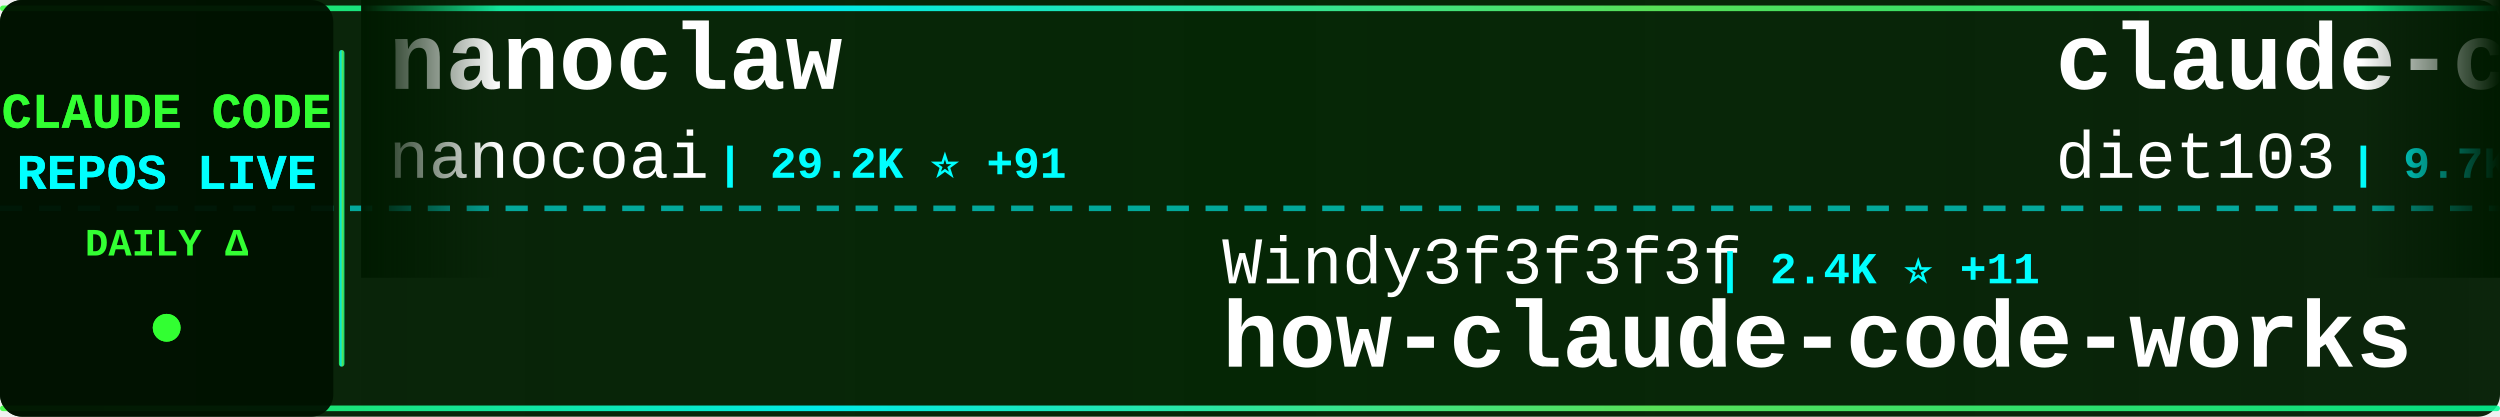
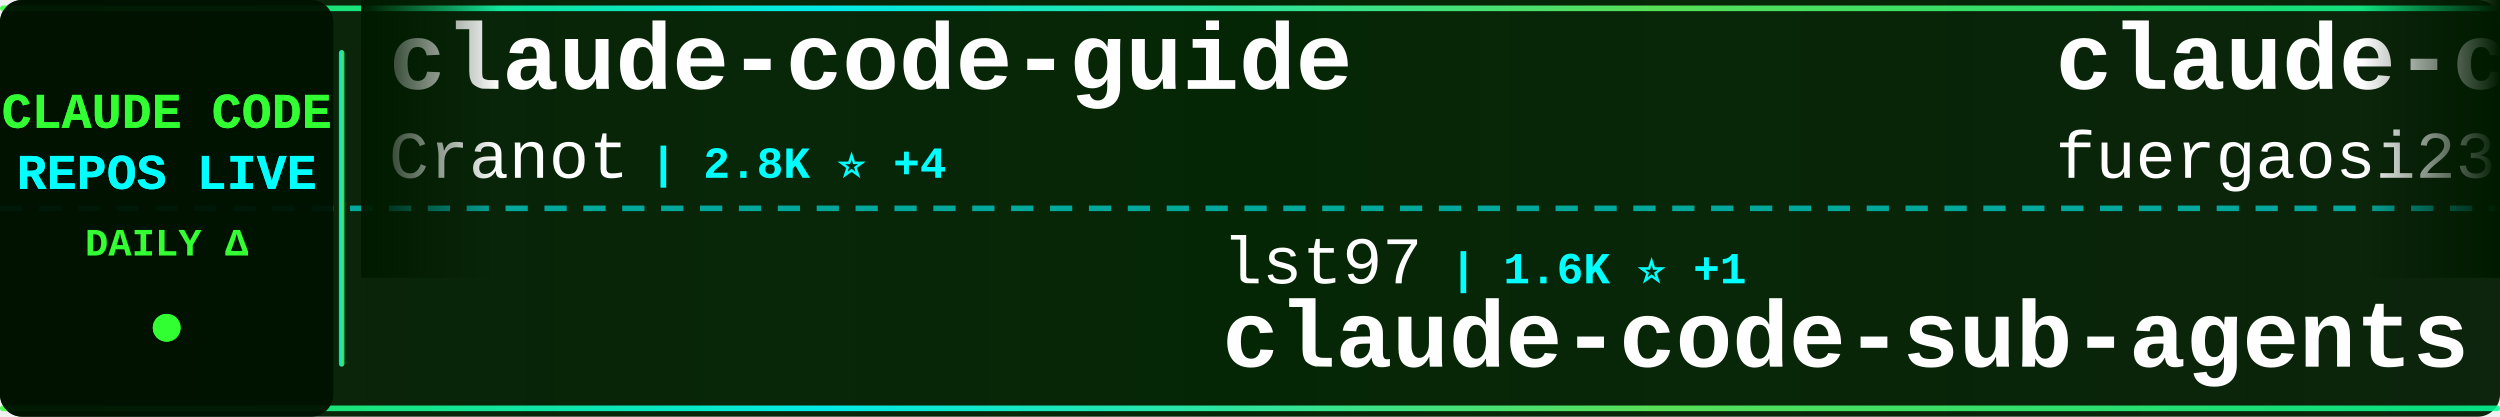
<svg xmlns="http://www.w3.org/2000/svg" width="900" height="150">
  <defs>
    <linearGradient id="tickerBg" x1="0%" y1="0%" x2="100%" y2="0%">
      <stop offset="0%" style="stop-color:#001a00;stop-opacity:0.95" />
      <stop offset="50%" style="stop-color:#002200;stop-opacity:0.98" />
      <stop offset="100%" style="stop-color:#001a00;stop-opacity:0.95" />
    </linearGradient>
    <linearGradient id="borderGrad" x1="0%" y1="0%" x2="100%" y2="0%">
      <stop offset="0%" style="stop-color:#33ff33;stop-opacity:0.85">
        <animate attributeName="stop-opacity" values="0.85;1;0.85" dur="2s" repeatCount="indefinite" />
      </stop>
      <stop offset="33%" style="stop-color:#00ffff;stop-opacity:0.9">
        <animate attributeName="stop-opacity" values="0.9;1;0.9" dur="2.2s" repeatCount="indefinite" />
      </stop>
      <stop offset="66%" style="stop-color:#66ff66;stop-opacity:0.85">
        <animate attributeName="stop-opacity" values="0.85;1;0.85" dur="1.8s" repeatCount="indefinite" />
      </stop>
      <stop offset="100%" style="stop-color:#00ff99;stop-opacity:0.85">
        <animate attributeName="stop-opacity" values="0.85;1;0.85" dur="2s" repeatCount="indefinite" />
      </stop>
    </linearGradient>
    <filter id="textGlow">
      <feGaussianBlur stdDeviation="0.1" result="coloredBlur" />
      <feMerge>
        <feMergeNode in="coloredBlur" />
        <feMergeNode in="SourceGraphic" />
      </feMerge>
    </filter>
    <filter id="metricGlow">
      <feGaussianBlur stdDeviation="0.2" result="coloredBlur" />
      <feMerge>
        <feMergeNode in="coloredBlur" />
        <feMergeNode in="SourceGraphic" />
      </feMerge>
    </filter>
    <linearGradient id="leftFade" x1="0%" y1="0%" x2="100%" y2="0%">
      <stop offset="0%" style="stop-color:#001a00;stop-opacity:1" />
      <stop offset="100%" style="stop-color:#001a00;stop-opacity:0" />
    </linearGradient>
    <linearGradient id="rightFade" x1="0%" y1="0%" x2="100%" y2="0%">
      <stop offset="0%" style="stop-color:#001a00;stop-opacity:0" />
      <stop offset="100%" style="stop-color:#001a00;stop-opacity:1" />
    </linearGradient>
  </defs>
  <rect width="900" height="150" fill="url(#tickerBg)" rx="8" />
  <rect x="0" y="2" width="900" height="2" fill="url(#borderGrad)" rx="1" />
  <rect x="0" y="146" width="900" height="2" fill="url(#borderGrad)" rx="1" />
  <line x1="0" y1="75" x2="900" y2="75" stroke="#00ffff" stroke-width="2" stroke-dasharray="8 6" opacity="0.6" />
  <rect x="0" y="0" width="120" height="150" fill="#001100" opacity="0.95" rx="8" />
  <text x="60" y="46" font-family="'Courier New', monospace" font-size="18" font-weight="bold" fill="#33ff33" text-anchor="middle" filter="url(#textGlow)">
    CLAUDE CODE
  </text>
  <text x="60" y="68" font-family="'Courier New', monospace" font-size="18" font-weight="bold" fill="#00ffff" text-anchor="middle" filter="url(#textGlow)">
    REPOS LIVE
  </text>
  <text x="60" y="92" font-family="'Courier New', monospace" font-size="14" font-weight="bold" fill="#33ff33" text-anchor="middle">
    DAILY Δ
  </text>
  <circle cx="60" cy="118" r="5" fill="#33ff33" filter="url(#metricGlow)">
    <animate attributeName="r" values="4;6;4" dur="1.5s" repeatCount="indefinite" />
    <animate attributeName="opacity" values="0.6;1;0.6" dur="1.5s" repeatCount="indefinite" />
  </circle>
  <rect x="122" y="18" width="2" height="114" fill="url(#borderGrad)" rx="1" />
  <clipPath id="tickerClip">
    <rect x="130" y="0" width="770" height="150" />
  </clipPath>
  <g clip-path="url(#tickerClip)">
    <g id="tickerItems">
      <animateTransform attributeName="transform" attributeType="XML" type="translate" from="0 0" to="-3000 0" dur="54s" repeatCount="indefinite" />
      <g transform="translate(0, 0)">
-         <text x="140" y="32" font-family="'Courier New', monospace" font-size="34" font-weight="bold" fill="#ffffff">nanoclaw</text>
-         <text x="140" y="64" font-family="'Courier New', monospace" font-size="24" font-weight="normal" fill="#ffffff" opacity="1.0">nanocoai</text>
-         <text x="258" y="64" font-family="'Courier New', monospace" font-size="16" font-weight="bold" fill="#00ffff"> | 29.2K ⭐ +91</text>
+         <text x="140" y="32" font-family="'Courier New', monospace" font-size="34" font-weight="bold" fill="#ffffff">claude-code-guide</text>
+         <text x="140" y="64" font-family="'Courier New', monospace" font-size="24" font-weight="normal" fill="#ffffff" opacity="1.0">Cranot</text>
+         <text x="234" y="64" font-family="'Courier New', monospace" font-size="16" font-weight="bold" fill="#00ffff"> | 2.8K ⭐ +4</text>
      </g>
      <g transform="translate(300, 0)">
-         <text x="140" y="102" font-family="'Courier New', monospace" font-size="24" font-weight="normal" fill="#ffffff" opacity="1.0">Windy3f3f3f3f</text>
-         <text x="318" y="102" font-family="'Courier New', monospace" font-size="16" font-weight="bold" fill="#00ffff"> | 2.4K ⭐ +11</text>
-         <text x="140" y="132" font-family="'Courier New', monospace" font-size="34" font-weight="bold" fill="#ffffff">how-claude-code-works</text>
+         <text x="140" y="102" font-family="'Courier New', monospace" font-size="24" font-weight="normal" fill="#ffffff" opacity="1.0">lst97</text>
+         <text x="222" y="102" font-family="'Courier New', monospace" font-size="16" font-weight="bold" fill="#00ffff"> | 1.6K ⭐ +1</text>
+         <text x="140" y="132" font-family="'Courier New', monospace" font-size="34" font-weight="bold" fill="#ffffff">claude-code-sub-agents</text>
      </g>
      <g transform="translate(600, 0)">
-         <text x="140" y="32" font-family="'Courier New', monospace" font-size="34" font-weight="bold" fill="#ffffff">claude-code-infrastructu...</text>
-         <text x="140" y="64" font-family="'Courier New', monospace" font-size="24" font-weight="normal" fill="#ffffff" opacity="1.0">diet103</text>
-         <text x="246" y="64" font-family="'Courier New', monospace" font-size="16" font-weight="bold" fill="#00ffff"> | 9.7K ⭐ +3</text>
+         <text x="140" y="32" font-family="'Courier New', monospace" font-size="34" font-weight="bold" fill="#ffffff">claude-code-proxy</text>
+         <text x="140" y="64" font-family="'Courier New', monospace" font-size="24" font-weight="normal" fill="#ffffff" opacity="1.0">fuergaosi233</text>
+         <text x="306" y="64" font-family="'Courier New', monospace" font-size="16" font-weight="bold" fill="#00ffff"> | 2.6K ⭐ +2</text>
      </g>
      <g transform="translate(900, 0)">
-         <text x="140" y="102" font-family="'Courier New', monospace" font-size="24" font-weight="normal" fill="#ffffff" opacity="1.0">alirezarezvani</text>
-         <text x="330" y="102" font-family="'Courier New', monospace" font-size="16" font-weight="bold" fill="#00ffff"> | 15.8K ⭐ +117</text>
-         <text x="140" y="132" font-family="'Courier New', monospace" font-size="34" font-weight="bold" fill="#ffffff">claude-skills</text>
+         <text x="140" y="102" font-family="'Courier New', monospace" font-size="24" font-weight="normal" fill="#ffffff" opacity="1.0">alejandrobalderas</text>
+         <text x="366" y="102" font-family="'Courier New', monospace" font-size="16" font-weight="bold" fill="#00ffff"> | 2.1K ⭐ +78</text>
+         <text x="140" y="132" font-family="'Courier New', monospace" font-size="34" font-weight="bold" fill="#ffffff">claude-code-from-source</text>
      </g>
      <g transform="translate(1200, 0)">
-         <text x="140" y="32" font-family="'Courier New', monospace" font-size="34" font-weight="bold" fill="#ffffff">claude-code-source-code-...</text>
-         <text x="140" y="64" font-family="'Courier New', monospace" font-size="24" font-weight="normal" fill="#ffffff" opacity="1.0">ghuntley</text>
-         <text x="258" y="64" font-family="'Courier New', monospace" font-size="16" font-weight="bold" fill="#00ffff"> | 978 ⭐</text>
+         <text x="140" y="32" font-family="'Courier New', monospace" font-size="34" font-weight="bold" fill="#ffffff">claude-code-rust</text>
+         <text x="140" y="64" font-family="'Courier New', monospace" font-size="24" font-weight="normal" fill="#ffffff" opacity="1.0">lorryjovens-hub</text>
+         <text x="342" y="64" font-family="'Courier New', monospace" font-size="16" font-weight="bold" fill="#00ffff"> | 1.6K ⭐ +7</text>
      </g>
      <g transform="translate(1500, 0)">
-         <text x="140" y="102" font-family="'Courier New', monospace" font-size="24" font-weight="normal" fill="#ffffff" opacity="1.0">sickn33</text>
-         <text x="246" y="102" font-family="'Courier New', monospace" font-size="16" font-weight="bold" fill="#00ffff"> | 38.3K ⭐ +123</text>
-         <text x="140" y="132" font-family="'Courier New', monospace" font-size="34" font-weight="bold" fill="#ffffff">antigravity-awesome-skil...</text>
+         <text x="140" y="102" font-family="'Courier New', monospace" font-size="24" font-weight="normal" fill="#ffffff" opacity="1.0">wanshuiyin</text>
+         <text x="282" y="102" font-family="'Courier New', monospace" font-size="16" font-weight="bold" fill="#00ffff"> | 10.3K ⭐ +118</text>
+         <text x="140" y="132" font-family="'Courier New', monospace" font-size="34" font-weight="bold" fill="#ffffff">Auto-claude-code-researc...</text>
      </g>
      <g transform="translate(1800, 0)">
-         <text x="140" y="32" font-family="'Courier New', monospace" font-size="34" font-weight="bold" fill="#ffffff">ralph-claude-code</text>
-         <text x="140" y="64" font-family="'Courier New', monospace" font-size="24" font-weight="normal" fill="#ffffff" opacity="1.0">frankbria</text>
-         <text x="270" y="64" font-family="'Courier New', monospace" font-size="16" font-weight="bold" fill="#00ffff"> | 9.2K ⭐ +6</text>
+         <text x="140" y="32" font-family="'Courier New', monospace" font-size="34" font-weight="bold" fill="#ffffff">claude-code-sourcemap</text>
+         <text x="140" y="64" font-family="'Courier New', monospace" font-size="24" font-weight="normal" fill="#ffffff" opacity="1.0">ChinaSiro</text>
+         <text x="270" y="64" font-family="'Courier New', monospace" font-size="16" font-weight="bold" fill="#00ffff"> | 9.2K ⭐ +13</text>
      </g>
      <g transform="translate(2100, 0)">
-         <text x="140" y="102" font-family="'Courier New', monospace" font-size="24" font-weight="normal" fill="#ffffff" opacity="1.0">alejandrobalderas</text>
-         <text x="366" y="102" font-family="'Courier New', monospace" font-size="16" font-weight="bold" fill="#00ffff"> | 2.1K ⭐ +73</text>
-         <text x="140" y="132" font-family="'Courier New', monospace" font-size="34" font-weight="bold" fill="#ffffff">claude-code-from-source</text>
+         <text x="140" y="102" font-family="'Courier New', monospace" font-size="24" font-weight="normal" fill="#ffffff" opacity="1.0">Windy3f3f3f3f</text>
+         <text x="318" y="102" font-family="'Courier New', monospace" font-size="16" font-weight="bold" fill="#00ffff"> | 1.2K ⭐ +5</text>
+         <text x="140" y="132" font-family="'Courier New', monospace" font-size="34" font-weight="bold" fill="#ffffff">claude-code-from-scratch</text>
      </g>
      <g transform="translate(2400, 0)">
-         <text x="140" y="32" font-family="'Courier New', monospace" font-size="34" font-weight="bold" fill="#ffffff">claude-code-best-practic...</text>
-         <text x="140" y="64" font-family="'Courier New', monospace" font-size="24" font-weight="normal" fill="#ffffff" opacity="1.0">shanraisshan</text>
-         <text x="306" y="64" font-family="'Courier New', monospace" font-size="16" font-weight="bold" fill="#00ffff"> | 54.2K ⭐ +188</text>
+         <text x="140" y="32" font-family="'Courier New', monospace" font-size="34" font-weight="bold" fill="#ffffff">claude-code-showcase</text>
+         <text x="140" y="64" font-family="'Courier New', monospace" font-size="24" font-weight="normal" fill="#ffffff" opacity="1.0">ChrisWiles</text>
+         <text x="282" y="64" font-family="'Courier New', monospace" font-size="16" font-weight="bold" fill="#00ffff"> | 5.9K ⭐ +4</text>
      </g>
      <g transform="translate(2700, 0)">
-         <text x="140" y="102" font-family="'Courier New', monospace" font-size="24" font-weight="normal" fill="#ffffff" opacity="1.0">catlog22</text>
-         <text x="258" y="102" font-family="'Courier New', monospace" font-size="16" font-weight="bold" fill="#00ffff"> | 2.0K ⭐ +1</text>
-         <text x="140" y="132" font-family="'Courier New', monospace" font-size="34" font-weight="bold" fill="#ffffff">Claude-Code-Workflow</text>
+         <text x="140" y="102" font-family="'Courier New', monospace" font-size="24" font-weight="normal" fill="#ffffff" opacity="1.0">centminmod</text>
+         <text x="282" y="102" font-family="'Courier New', monospace" font-size="16" font-weight="bold" fill="#00ffff"> | 2.3K ⭐ +6</text>
+         <text x="140" y="132" font-family="'Courier New', monospace" font-size="34" font-weight="bold" fill="#ffffff">my-claude-code-setup</text>
      </g>
      <g transform="translate(3000, 0)">
-         <text x="140" y="32" font-family="'Courier New', monospace" font-size="34" font-weight="bold" fill="#ffffff">nanoclaw</text>
-         <text x="140" y="64" font-family="'Courier New', monospace" font-size="24" font-weight="normal" fill="#ffffff" opacity="1.0">nanocoai</text>
-         <text x="258" y="64" font-family="'Courier New', monospace" font-size="16" font-weight="bold" fill="#00ffff"> | 29.2K ⭐ +91</text>
+         <text x="140" y="32" font-family="'Courier New', monospace" font-size="34" font-weight="bold" fill="#ffffff">claude-code-guide</text>
+         <text x="140" y="64" font-family="'Courier New', monospace" font-size="24" font-weight="normal" fill="#ffffff" opacity="1.0">Cranot</text>
+         <text x="234" y="64" font-family="'Courier New', monospace" font-size="16" font-weight="bold" fill="#00ffff"> | 2.8K ⭐ +4</text>
      </g>
      <g transform="translate(3300, 0)">
-         <text x="140" y="102" font-family="'Courier New', monospace" font-size="24" font-weight="normal" fill="#ffffff" opacity="1.0">Windy3f3f3f3f</text>
-         <text x="318" y="102" font-family="'Courier New', monospace" font-size="16" font-weight="bold" fill="#00ffff"> | 2.4K ⭐ +11</text>
-         <text x="140" y="132" font-family="'Courier New', monospace" font-size="34" font-weight="bold" fill="#ffffff">how-claude-code-works</text>
+         <text x="140" y="102" font-family="'Courier New', monospace" font-size="24" font-weight="normal" fill="#ffffff" opacity="1.0">lst97</text>
+         <text x="222" y="102" font-family="'Courier New', monospace" font-size="16" font-weight="bold" fill="#00ffff"> | 1.6K ⭐ +1</text>
+         <text x="140" y="132" font-family="'Courier New', monospace" font-size="34" font-weight="bold" fill="#ffffff">claude-code-sub-agents</text>
      </g>
      <g transform="translate(3600, 0)">
-         <text x="140" y="32" font-family="'Courier New', monospace" font-size="34" font-weight="bold" fill="#ffffff">claude-code-infrastructu...</text>
-         <text x="140" y="64" font-family="'Courier New', monospace" font-size="24" font-weight="normal" fill="#ffffff" opacity="1.0">diet103</text>
-         <text x="246" y="64" font-family="'Courier New', monospace" font-size="16" font-weight="bold" fill="#00ffff"> | 9.7K ⭐ +3</text>
+         <text x="140" y="32" font-family="'Courier New', monospace" font-size="34" font-weight="bold" fill="#ffffff">claude-code-proxy</text>
+         <text x="140" y="64" font-family="'Courier New', monospace" font-size="24" font-weight="normal" fill="#ffffff" opacity="1.0">fuergaosi233</text>
+         <text x="306" y="64" font-family="'Courier New', monospace" font-size="16" font-weight="bold" fill="#00ffff"> | 2.6K ⭐ +2</text>
      </g>
      <g transform="translate(3900, 0)">
-         <text x="140" y="102" font-family="'Courier New', monospace" font-size="24" font-weight="normal" fill="#ffffff" opacity="1.0">alirezarezvani</text>
-         <text x="330" y="102" font-family="'Courier New', monospace" font-size="16" font-weight="bold" fill="#00ffff"> | 15.8K ⭐ +117</text>
-         <text x="140" y="132" font-family="'Courier New', monospace" font-size="34" font-weight="bold" fill="#ffffff">claude-skills</text>
+         <text x="140" y="102" font-family="'Courier New', monospace" font-size="24" font-weight="normal" fill="#ffffff" opacity="1.0">alejandrobalderas</text>
+         <text x="366" y="102" font-family="'Courier New', monospace" font-size="16" font-weight="bold" fill="#00ffff"> | 2.1K ⭐ +78</text>
+         <text x="140" y="132" font-family="'Courier New', monospace" font-size="34" font-weight="bold" fill="#ffffff">claude-code-from-source</text>
      </g>
    </g>
  </g>
  <rect x="130" y="0" width="50" height="100" fill="url(#leftFade)" />
  <rect x="850" y="0" width="50" height="100" fill="url(#rightFade)" />
</svg>
